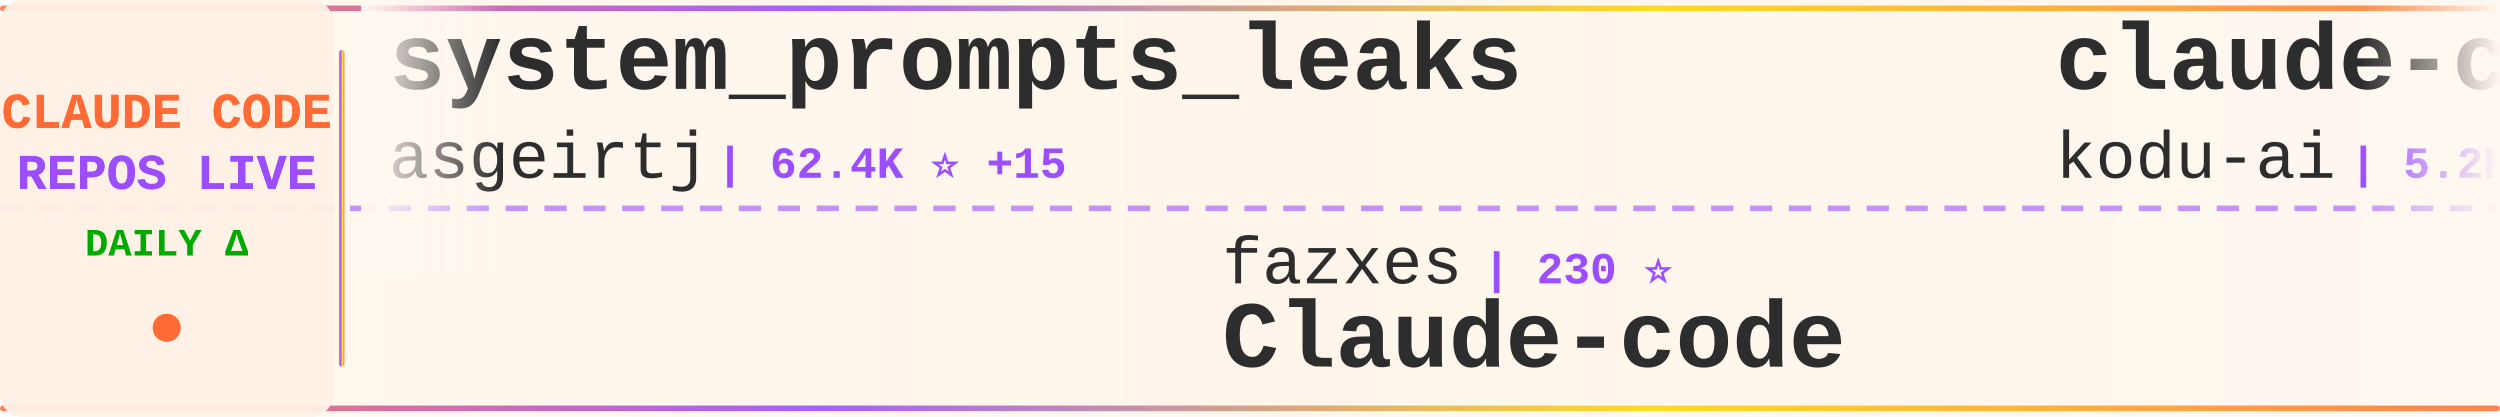
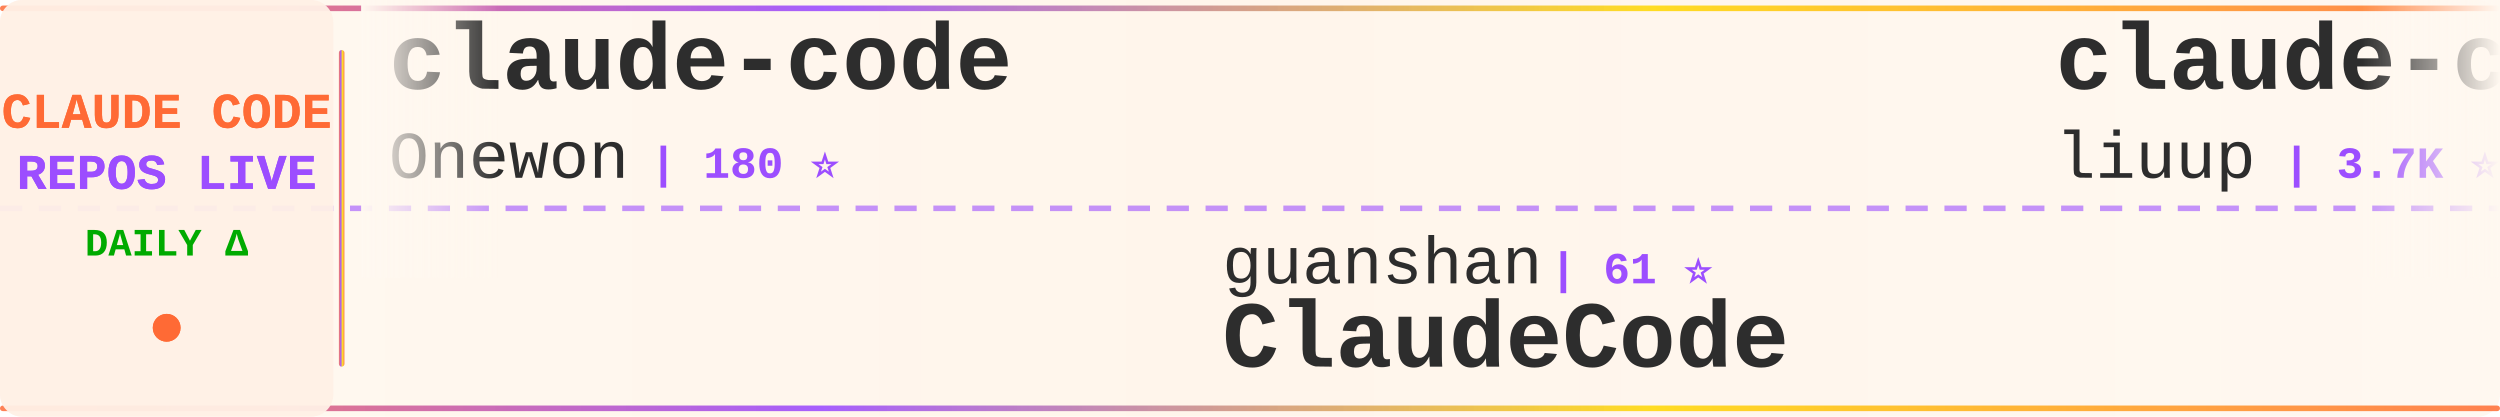
<svg xmlns="http://www.w3.org/2000/svg" width="900" height="150">
  <defs>
    <linearGradient id="tickerBg" x1="0%" y1="0%" x2="100%" y2="0%">
      <stop offset="0%" style="stop-color:#fff8f0;stop-opacity:0.98" />
      <stop offset="50%" style="stop-color:#fff5eb;stop-opacity:1" />
      <stop offset="100%" style="stop-color:#fff8f0;stop-opacity:0.98" />
    </linearGradient>
    <linearGradient id="borderGrad" x1="0%" y1="0%" x2="100%" y2="0%">
      <stop offset="0%" style="stop-color:#FF6B35;stop-opacity:0.85">
        <animate attributeName="stop-opacity" values="0.85;1;0.85" dur="2s" repeatCount="indefinite" />
      </stop>
      <stop offset="33%" style="stop-color:#9C4EFF;stop-opacity:0.9">
        <animate attributeName="stop-opacity" values="0.9;1;0.9" dur="2.2s" repeatCount="indefinite" />
      </stop>
      <stop offset="66%" style="stop-color:#FFD700;stop-opacity:0.85">
        <animate attributeName="stop-opacity" values="0.85;1;0.85" dur="1.8s" repeatCount="indefinite" />
      </stop>
      <stop offset="100%" style="stop-color:#FF6B35;stop-opacity:0.85">
        <animate attributeName="stop-opacity" values="0.85;1;0.85" dur="2s" repeatCount="indefinite" />
      </stop>
    </linearGradient>
    <filter id="textGlow">
      <feGaussianBlur stdDeviation="0.15" result="coloredBlur" />
      <feMerge>
        <feMergeNode in="coloredBlur" />
        <feMergeNode in="SourceGraphic" />
      </feMerge>
    </filter>
    <filter id="metricGlow">
      <feGaussianBlur stdDeviation="0.2" result="coloredBlur" />
      <feMerge>
        <feMergeNode in="coloredBlur" />
        <feMergeNode in="SourceGraphic" />
      </feMerge>
    </filter>
    <linearGradient id="leftFade" x1="0%" y1="0%" x2="100%" y2="0%">
      <stop offset="0%" style="stop-color:#fff8f0;stop-opacity:1" />
      <stop offset="100%" style="stop-color:#fff8f0;stop-opacity:0" />
    </linearGradient>
    <linearGradient id="rightFade" x1="0%" y1="0%" x2="100%" y2="0%">
      <stop offset="0%" style="stop-color:#fff8f0;stop-opacity:0" />
      <stop offset="100%" style="stop-color:#fff8f0;stop-opacity:1" />
    </linearGradient>
  </defs>
  <rect width="900" height="150" fill="url(#tickerBg)" rx="8" />
  <rect x="0" y="2" width="900" height="2" fill="url(#borderGrad)" rx="1" />
  <rect x="0" y="146" width="900" height="2" fill="url(#borderGrad)" rx="1" />
  <line x1="0" y1="75" x2="900" y2="75" stroke="#9C4EFF" stroke-width="2" stroke-dasharray="8 6" opacity="0.6" />
  <rect x="0" y="0" width="120" height="150" fill="#fff0e6" opacity="0.95" rx="8" />
  <text x="60" y="46" font-family="'Courier New', monospace" font-size="18" font-weight="bold" fill="#FF6B35" text-anchor="middle" filter="url(#textGlow)">
    CLAUDE CODE
  </text>
  <text x="60" y="68" font-family="'Courier New', monospace" font-size="18" font-weight="bold" fill="#9C4EFF" text-anchor="middle" filter="url(#textGlow)">
    REPOS LIVE
  </text>
  <text x="60" y="92" font-family="'Courier New', monospace" font-size="14" font-weight="bold" fill="#00aa00" text-anchor="middle">
    DAILY Δ
  </text>
  <circle cx="60" cy="118" r="5" fill="#FF6B35" filter="url(#metricGlow)">
    <animate attributeName="r" values="4;6;4" dur="1.5s" repeatCount="indefinite" />
    <animate attributeName="opacity" values="0.6;1;0.6" dur="1.5s" repeatCount="indefinite" />
  </circle>
  <rect x="122" y="18" width="2" height="114" fill="url(#borderGrad)" rx="1" />
  <clipPath id="tickerClip">
    <rect x="130" y="0" width="770" height="150" />
  </clipPath>
  <g clip-path="url(#tickerClip)">
    <g id="tickerItems">
      <animateTransform attributeName="transform" attributeType="XML" type="translate" from="0 0" to="-3000 0" dur="54s" repeatCount="indefinite" />
      <g transform="translate(0, 0)">
-         <text x="140" y="32" font-family="'Courier New', monospace" font-size="34" font-weight="bold" fill="#2d2d2d">system_prompts_leaks</text>
-         <text x="140" y="64" font-family="'Courier New', monospace" font-size="24" font-weight="normal" fill="#2d2d2d" opacity="1.0">asgeirtj</text>
-         <text x="258" y="64" font-family="'Courier New', monospace" font-size="16" font-weight="bold" fill="#9C4EFF"> | 62.4K ⭐ +15</text>
+         <text x="140" y="32" font-family="'Courier New', monospace" font-size="34" font-weight="bold" fill="#2d2d2d">claude-code</text>
+         <text x="140" y="64" font-family="'Courier New', monospace" font-size="24" font-weight="normal" fill="#2d2d2d" opacity="1.0">Onewon</text>
+         <text x="234" y="64" font-family="'Courier New', monospace" font-size="16" font-weight="bold" fill="#9C4EFF"> | 180 ⭐</text>
      </g>
      <g transform="translate(300, 0)">
-         <text x="140" y="102" font-family="'Courier New', monospace" font-size="24" font-weight="normal" fill="#2d2d2d" opacity="1.0">fazxes</text>
-         <text x="234" y="102" font-family="'Courier New', monospace" font-size="16" font-weight="bold" fill="#9C4EFF"> | 230 ⭐</text>
-         <text x="140" y="132" font-family="'Courier New', monospace" font-size="34" font-weight="bold" fill="#2d2d2d">Claude-code</text>
+         <text x="140" y="102" font-family="'Courier New', monospace" font-size="24" font-weight="normal" fill="#2d2d2d" opacity="1.0">guanshan</text>
+         <text x="258" y="102" font-family="'Courier New', monospace" font-size="16" font-weight="bold" fill="#9C4EFF"> | 61 ⭐</text>
+         <text x="140" y="132" font-family="'Courier New', monospace" font-size="34" font-weight="bold" fill="#2d2d2d">ClaudeCode</text>
      </g>
      <g transform="translate(600, 0)">
-         <text x="140" y="32" font-family="'Courier New', monospace" font-size="34" font-weight="bold" fill="#2d2d2d">claude-coder</text>
-         <text x="140" y="64" font-family="'Courier New', monospace" font-size="24" font-weight="normal" fill="#2d2d2d" opacity="1.0">kodu-ai</text>
-         <text x="246" y="64" font-family="'Courier New', monospace" font-size="16" font-weight="bold" fill="#9C4EFF"> | 5.2K ⭐</text>
+         <text x="140" y="32" font-family="'Courier New', monospace" font-size="34" font-weight="bold" fill="#2d2d2d">claude-code-analysis</text>
+         <text x="140" y="64" font-family="'Courier New', monospace" font-size="24" font-weight="normal" fill="#2d2d2d" opacity="1.0">liuup</text>
+         <text x="222" y="64" font-family="'Courier New', monospace" font-size="16" font-weight="bold" fill="#9C4EFF"> | 3.7K ⭐ +1</text>
      </g>
      <g transform="translate(900, 0)">
-         <text x="140" y="102" font-family="'Courier New', monospace" font-size="24" font-weight="normal" fill="#2d2d2d" opacity="1.0">Maciek-roboblog</text>
-         <text x="342" y="102" font-family="'Courier New', monospace" font-size="16" font-weight="bold" fill="#9C4EFF"> | 8.6K ⭐ +1</text>
-         <text x="140" y="132" font-family="'Courier New', monospace" font-size="34" font-weight="bold" fill="#2d2d2d">Claude-Code-Usage-Monito...</text>
+         <text x="140" y="102" font-family="'Courier New', monospace" font-size="24" font-weight="normal" fill="#2d2d2d" opacity="1.0">kodu-ai</text>
+         <text x="246" y="102" font-family="'Courier New', monospace" font-size="16" font-weight="bold" fill="#9C4EFF"> | 5.2K ⭐</text>
+         <text x="140" y="132" font-family="'Courier New', monospace" font-size="34" font-weight="bold" fill="#2d2d2d">claude-coder</text>
      </g>
      <g transform="translate(1200, 0)">
-         <text x="140" y="32" font-family="'Courier New', monospace" font-size="34" font-weight="bold" fill="#2d2d2d">Claude-Code</text>
-         <text x="140" y="64" font-family="'Courier New', monospace" font-size="24" font-weight="normal" fill="#2d2d2d" opacity="1.0">pengchengneo</text>
-         <text x="306" y="64" font-family="'Courier New', monospace" font-size="16" font-weight="bold" fill="#9C4EFF"> | 1.7K ⭐ +1</text>
+         <text x="140" y="32" font-family="'Courier New', monospace" font-size="34" font-weight="bold" fill="#2d2d2d">ClaudeCodeAgents</text>
+         <text x="140" y="64" font-family="'Courier New', monospace" font-size="24" font-weight="normal" fill="#2d2d2d" opacity="1.0">darcyegb</text>
+         <text x="258" y="64" font-family="'Courier New', monospace" font-size="16" font-weight="bold" fill="#9C4EFF"> | 756 ⭐ +1</text>
      </g>
      <g transform="translate(1500, 0)">
-         <text x="140" y="102" font-family="'Courier New', monospace" font-size="24" font-weight="normal" fill="#2d2d2d" opacity="1.0">AprilNEA</text>
-         <text x="258" y="102" font-family="'Courier New', monospace" font-size="16" font-weight="bold" fill="#9C4EFF"> | 394 ⭐</text>
-         <text x="140" y="132" font-family="'Courier New', monospace" font-size="34" font-weight="bold" fill="#2d2d2d">claude-code-source</text>
+         <text x="140" y="102" font-family="'Courier New', monospace" font-size="24" font-weight="normal" fill="#2d2d2d" opacity="1.0">ghuntley</text>
+         <text x="258" y="102" font-family="'Courier New', monospace" font-size="16" font-weight="bold" fill="#9C4EFF"> | 987 ⭐</text>
+         <text x="140" y="132" font-family="'Courier New', monospace" font-size="34" font-weight="bold" fill="#2d2d2d">claude-code-source-code-...</text>
      </g>
      <g transform="translate(1800, 0)">
        <text x="140" y="32" font-family="'Courier New', monospace" font-size="34" font-weight="bold" fill="#2d2d2d">claude-code</text>
-         <text x="140" y="64" font-family="'Courier New', monospace" font-size="24" font-weight="normal" fill="#2d2d2d" opacity="1.0">tanbiralam</text>
-         <text x="282" y="64" font-family="'Courier New', monospace" font-size="16" font-weight="bold" fill="#9C4EFF"> | 2.1K ⭐ +2</text>
+         <text x="140" y="64" font-family="'Courier New', monospace" font-size="24" font-weight="normal" fill="#2d2d2d" opacity="1.0">anthropics</text>
+         <text x="282" y="64" font-family="'Courier New', monospace" font-size="16" font-weight="bold" fill="#9C4EFF"> | 140.5K ⭐ +36</text>
      </g>
      <g transform="translate(2100, 0)">
-         <text x="140" y="102" font-family="'Courier New', monospace" font-size="24" font-weight="normal" fill="#2d2d2d" opacity="1.0">Donchitos</text>
-         <text x="270" y="102" font-family="'Courier New', monospace" font-size="16" font-weight="bold" fill="#9C4EFF"> | 23.7K ⭐ +8</text>
-         <text x="140" y="132" font-family="'Courier New', monospace" font-size="34" font-weight="bold" fill="#2d2d2d">Claude-Code-Game-Studios</text>
+         <text x="140" y="102" font-family="'Courier New', monospace" font-size="24" font-weight="normal" fill="#2d2d2d" opacity="1.0">huangserva</text>
+         <text x="282" y="102" font-family="'Courier New', monospace" font-size="16" font-weight="bold" fill="#9C4EFF"> | 622 ⭐</text>
+         <text x="140" y="132" font-family="'Courier New', monospace" font-size="34" font-weight="bold" fill="#2d2d2d">claude-code-cli</text>
      </g>
      <g transform="translate(2400, 0)">
-         <text x="140" y="32" font-family="'Courier New', monospace" font-size="34" font-weight="bold" fill="#2d2d2d">awesome-claude-code</text>
-         <text x="140" y="64" font-family="'Courier New', monospace" font-size="24" font-weight="normal" fill="#2d2d2d" opacity="1.0">jqueryscript</text>
-         <text x="306" y="64" font-family="'Courier New', monospace" font-size="16" font-weight="bold" fill="#9C4EFF"> | 489 ⭐ +1</text>
+         <text x="140" y="32" font-family="'Courier New', monospace" font-size="34" font-weight="bold" fill="#2d2d2d">claude-code-tudou</text>
+         <text x="140" y="64" font-family="'Courier New', monospace" font-size="24" font-weight="normal" fill="#2d2d2d" opacity="1.0">AICoderTudou</text>
+         <text x="306" y="64" font-family="'Courier New', monospace" font-size="16" font-weight="bold" fill="#9C4EFF"> | 497 ⭐</text>
      </g>
      <g transform="translate(2700, 0)">
-         <text x="140" y="102" font-family="'Courier New', monospace" font-size="24" font-weight="normal" fill="#2d2d2d" opacity="1.0">disler</text>
-         <text x="234" y="102" font-family="'Courier New', monospace" font-size="16" font-weight="bold" fill="#9C4EFF"> | 3.9K ⭐ +1</text>
-         <text x="140" y="132" font-family="'Courier New', monospace" font-size="34" font-weight="bold" fill="#2d2d2d">claude-code-hooks-master...</text>
+         <text x="140" y="102" font-family="'Courier New', monospace" font-size="24" font-weight="normal" fill="#2d2d2d" opacity="1.0">fuergaosi233</text>
+         <text x="306" y="102" font-family="'Courier New', monospace" font-size="16" font-weight="bold" fill="#9C4EFF"> | 2.8K ⭐</text>
+         <text x="140" y="132" font-family="'Courier New', monospace" font-size="34" font-weight="bold" fill="#2d2d2d">claude-code-proxy</text>
      </g>
      <g transform="translate(3000, 0)">
-         <text x="140" y="32" font-family="'Courier New', monospace" font-size="34" font-weight="bold" fill="#2d2d2d">system_prompts_leaks</text>
-         <text x="140" y="64" font-family="'Courier New', monospace" font-size="24" font-weight="normal" fill="#2d2d2d" opacity="1.0">asgeirtj</text>
-         <text x="258" y="64" font-family="'Courier New', monospace" font-size="16" font-weight="bold" fill="#9C4EFF"> | 62.4K ⭐ +15</text>
+         <text x="140" y="32" font-family="'Courier New', monospace" font-size="34" font-weight="bold" fill="#2d2d2d">claude-code</text>
+         <text x="140" y="64" font-family="'Courier New', monospace" font-size="24" font-weight="normal" fill="#2d2d2d" opacity="1.0">Onewon</text>
+         <text x="234" y="64" font-family="'Courier New', monospace" font-size="16" font-weight="bold" fill="#9C4EFF"> | 180 ⭐</text>
      </g>
      <g transform="translate(3300, 0)">
-         <text x="140" y="102" font-family="'Courier New', monospace" font-size="24" font-weight="normal" fill="#2d2d2d" opacity="1.0">fazxes</text>
-         <text x="234" y="102" font-family="'Courier New', monospace" font-size="16" font-weight="bold" fill="#9C4EFF"> | 230 ⭐</text>
-         <text x="140" y="132" font-family="'Courier New', monospace" font-size="34" font-weight="bold" fill="#2d2d2d">Claude-code</text>
+         <text x="140" y="102" font-family="'Courier New', monospace" font-size="24" font-weight="normal" fill="#2d2d2d" opacity="1.0">guanshan</text>
+         <text x="258" y="102" font-family="'Courier New', monospace" font-size="16" font-weight="bold" fill="#9C4EFF"> | 61 ⭐</text>
+         <text x="140" y="132" font-family="'Courier New', monospace" font-size="34" font-weight="bold" fill="#2d2d2d">ClaudeCode</text>
      </g>
      <g transform="translate(3600, 0)">
-         <text x="140" y="32" font-family="'Courier New', monospace" font-size="34" font-weight="bold" fill="#2d2d2d">claude-coder</text>
-         <text x="140" y="64" font-family="'Courier New', monospace" font-size="24" font-weight="normal" fill="#2d2d2d" opacity="1.0">kodu-ai</text>
-         <text x="246" y="64" font-family="'Courier New', monospace" font-size="16" font-weight="bold" fill="#9C4EFF"> | 5.2K ⭐</text>
+         <text x="140" y="32" font-family="'Courier New', monospace" font-size="34" font-weight="bold" fill="#2d2d2d">claude-code-analysis</text>
+         <text x="140" y="64" font-family="'Courier New', monospace" font-size="24" font-weight="normal" fill="#2d2d2d" opacity="1.0">liuup</text>
+         <text x="222" y="64" font-family="'Courier New', monospace" font-size="16" font-weight="bold" fill="#9C4EFF"> | 3.7K ⭐ +1</text>
      </g>
      <g transform="translate(3900, 0)">
-         <text x="140" y="102" font-family="'Courier New', monospace" font-size="24" font-weight="normal" fill="#2d2d2d" opacity="1.0">Maciek-roboblog</text>
-         <text x="342" y="102" font-family="'Courier New', monospace" font-size="16" font-weight="bold" fill="#9C4EFF"> | 8.6K ⭐ +1</text>
-         <text x="140" y="132" font-family="'Courier New', monospace" font-size="34" font-weight="bold" fill="#2d2d2d">Claude-Code-Usage-Monito...</text>
+         <text x="140" y="102" font-family="'Courier New', monospace" font-size="24" font-weight="normal" fill="#2d2d2d" opacity="1.0">kodu-ai</text>
+         <text x="246" y="102" font-family="'Courier New', monospace" font-size="16" font-weight="bold" fill="#9C4EFF"> | 5.2K ⭐</text>
+         <text x="140" y="132" font-family="'Courier New', monospace" font-size="34" font-weight="bold" fill="#2d2d2d">claude-coder</text>
      </g>
    </g>
  </g>
  <rect x="130" y="0" width="50" height="100" fill="url(#leftFade)" />
  <rect x="850" y="0" width="50" height="100" fill="url(#rightFade)" />
</svg>
